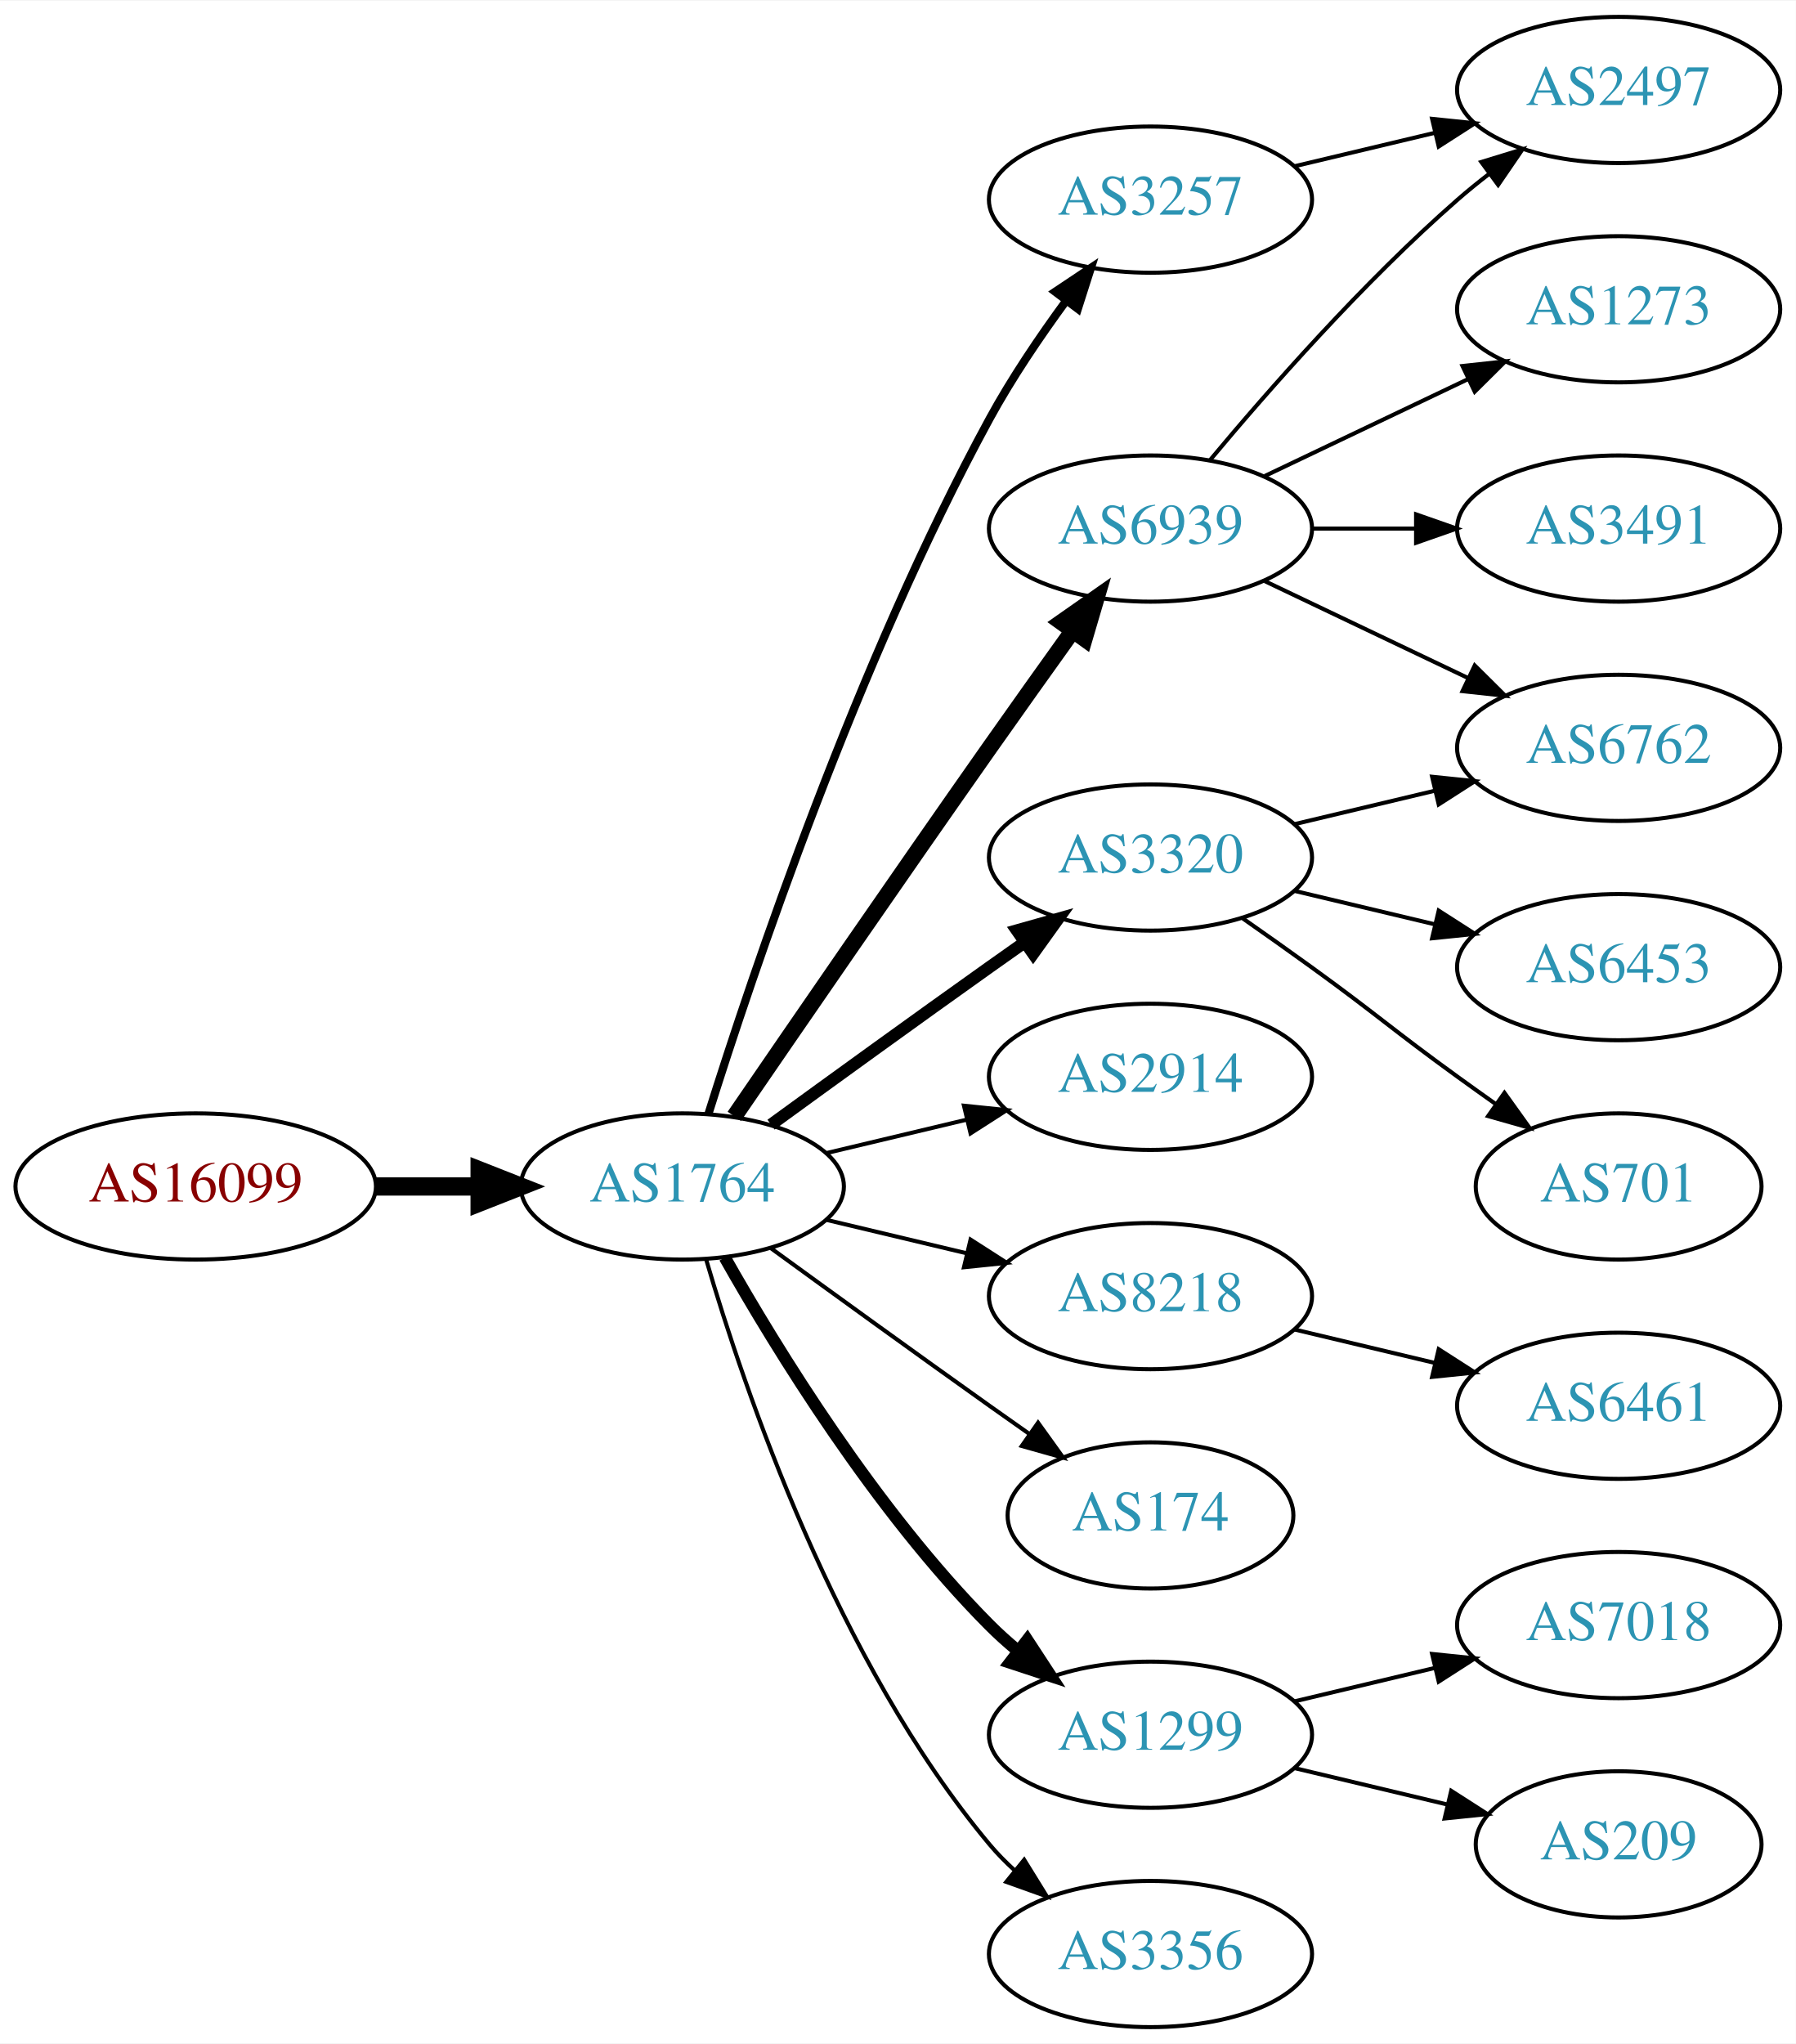
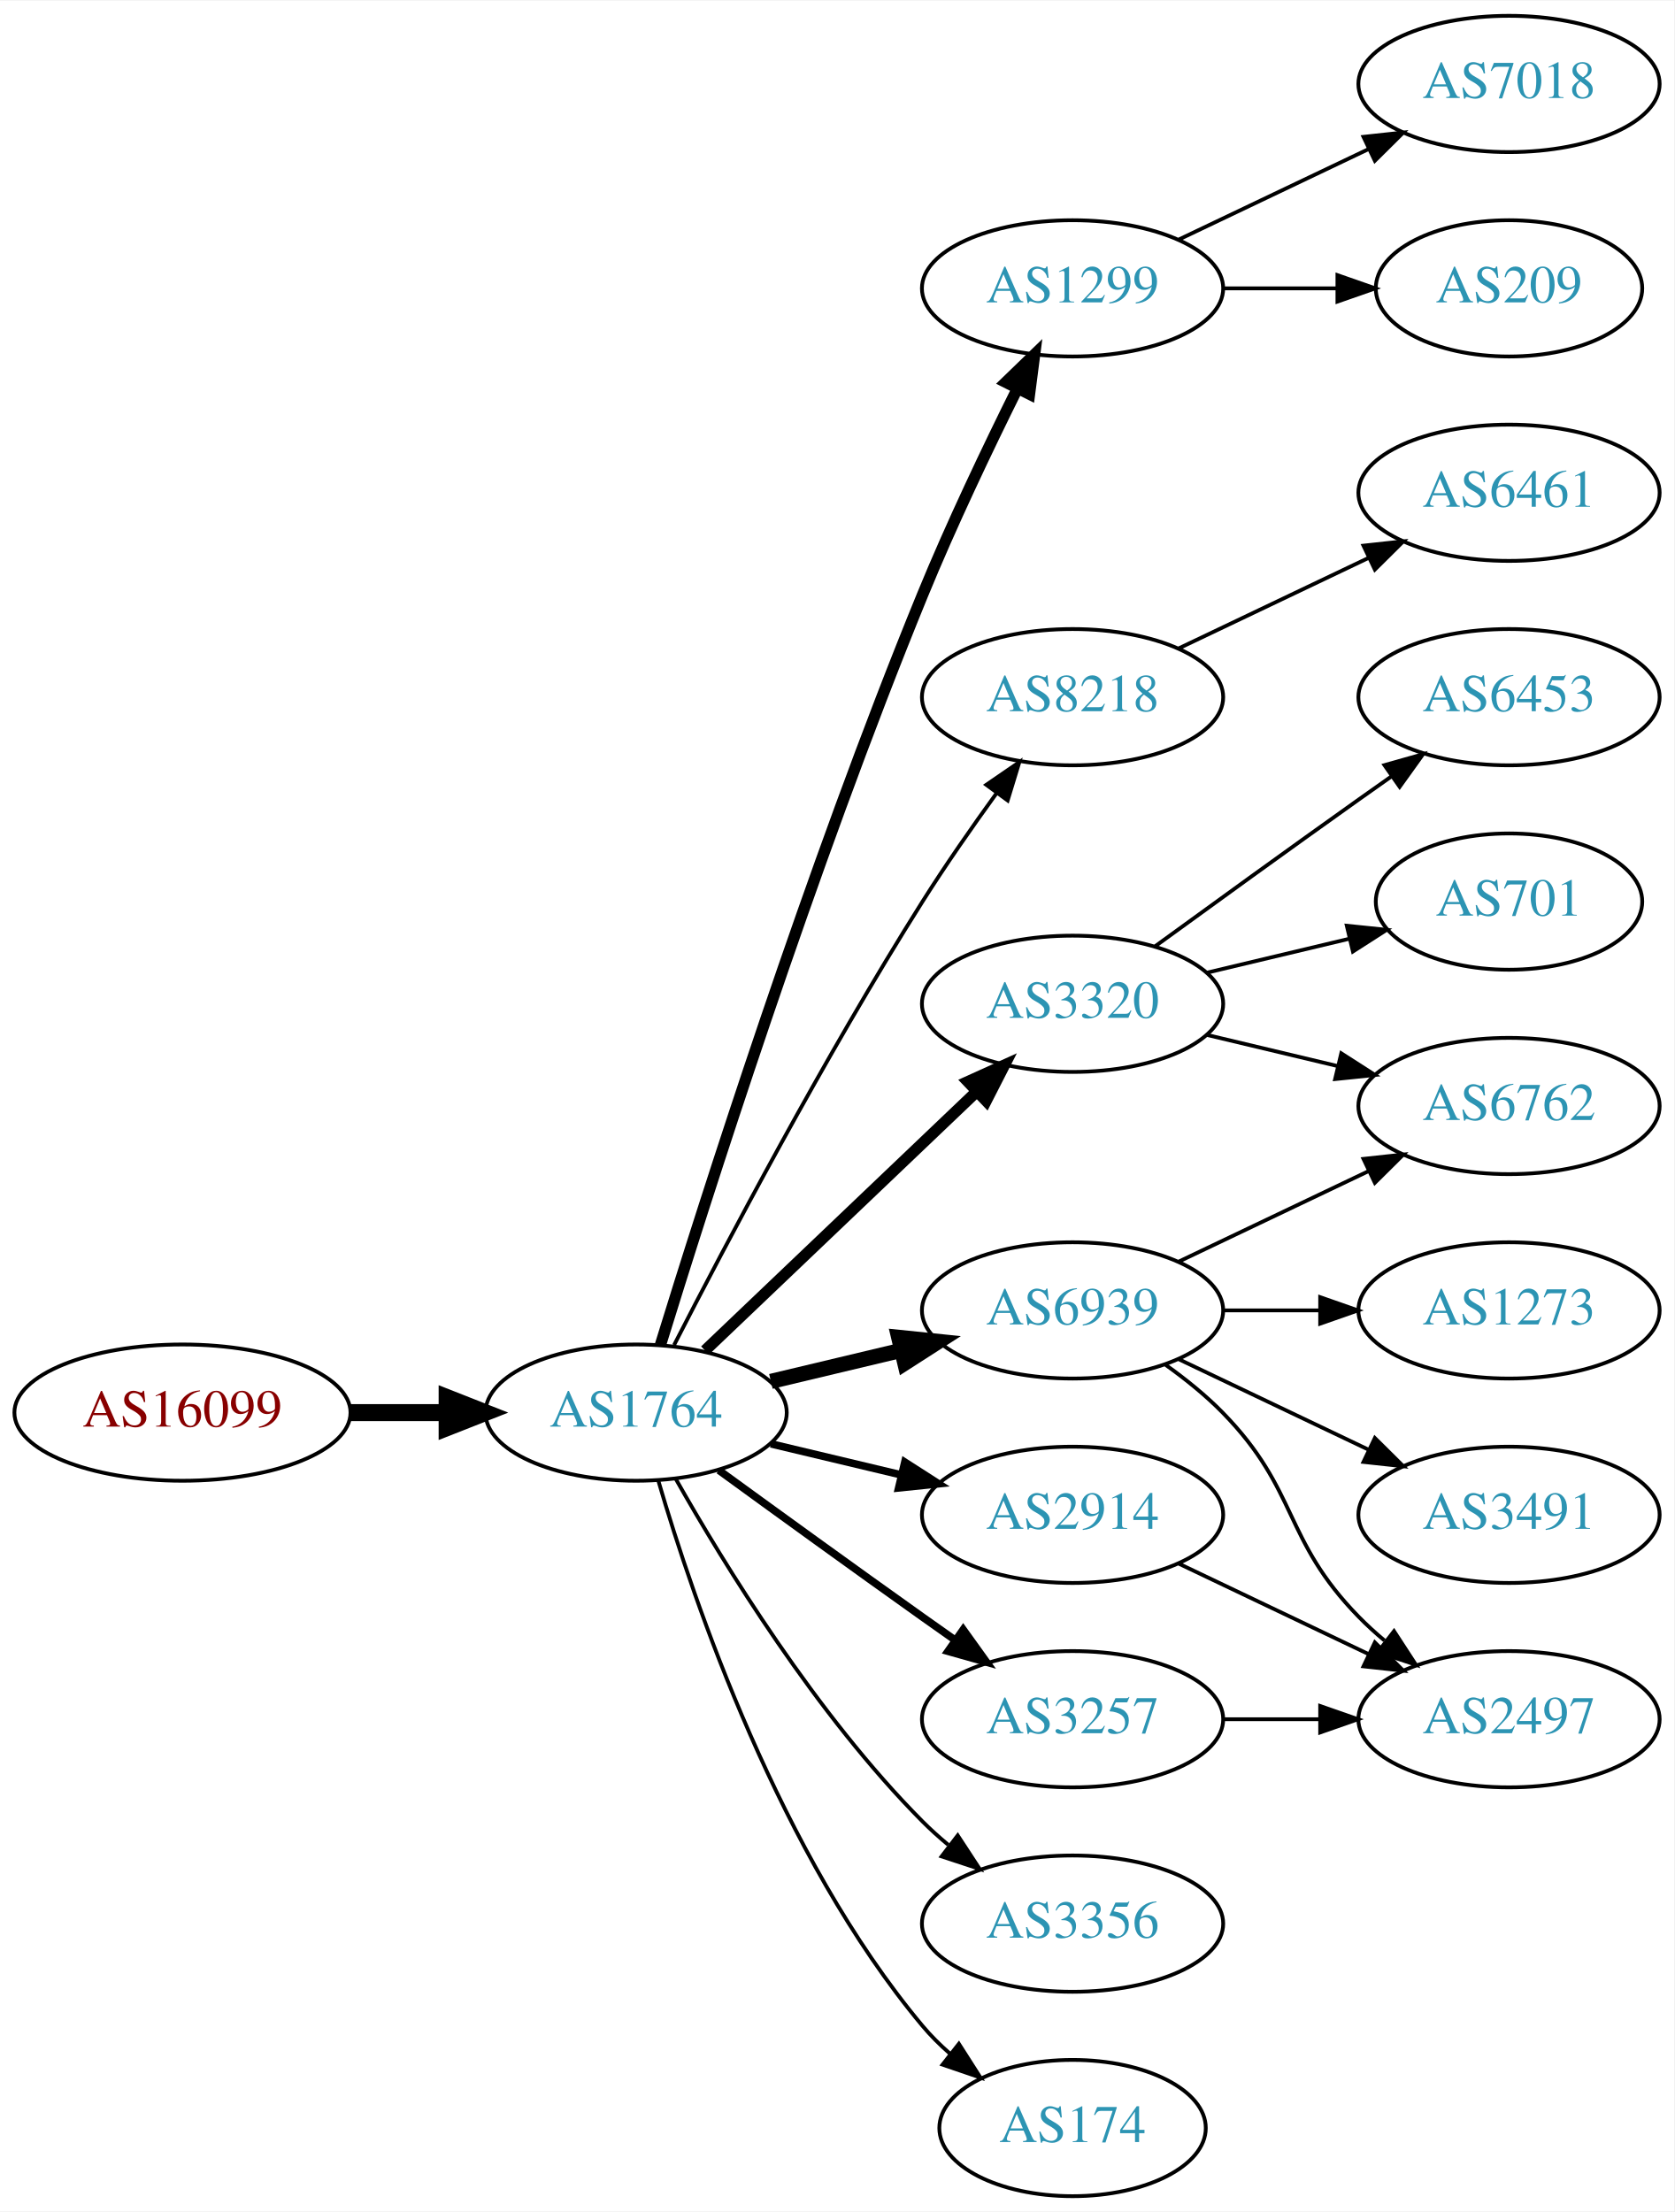
- <svg xmlns="http://www.w3.org/2000/svg" xmlns:xlink="http://www.w3.org/1999/xlink" width="442pt" height="503pt" viewBox="0.00 0.00 442.27 503.00">
-   <g id="graph0" class="graph" transform="scale(1 1) rotate(0) translate(4 499)">
-     <polygon fill="white" stroke="none" points="-4,4 -4,-499 438.271,-499 438.271,4 -4,4" />
+ <svg xmlns="http://www.w3.org/2000/svg" xmlns:xlink="http://www.w3.org/1999/xlink" width="442pt" height="584pt" viewBox="0.00 0.00 442.27 584.00">
+   <g id="graph0" class="graph" transform="scale(1 1) rotate(0) translate(4 580)">
+     <polygon fill="white" stroke="none" points="-4,4 -4,-580 438.271,-580 438.271,4 -4,4" />
    <g id="node1" class="node">
      <g id="a_node1">
        <a xlink:href="/asn/16099" xlink:title="AS16099 ~ SOZVERS-NET [AT]">
          <ellipse fill="#ffffff" stroke="black" cx="44.196" cy="-207" rx="44.393" ry="18" />
          <text text-anchor="middle" x="44.196" y="-203.3" font-family="Times,serif" font-size="14.00" fill="#880000">AS16099</text>
        </a>
      </g>
    </g>
    <g id="node2" class="node">
      <g id="a_node2">
        <a xlink:href="/asn/1764" xlink:title="AS1764 ~ NEXTLAYER-AS [AT]">
          <ellipse fill="#ffffff" stroke="black" cx="164.039" cy="-207" rx="39.794" ry="18" />
          <text text-anchor="middle" x="164.039" y="-203.3" font-family="Times,serif" font-size="14.00" fill="#2c94b3">AS1764</text>
        </a>
      </g>
    </g>
    <g id="edge1" class="edge">
      <path fill="none" stroke="black" stroke-width="4.5" d="M88.407,-207C96.72,-207 105.482,-207 113.965,-207" />
      <polygon fill="black" stroke="black" stroke-width="4.5" points="114.123,-210.938 124.123,-207 114.123,-203.063 114.123,-210.938" />
    </g>
    <g id="node3" class="node">
      <g id="a_node3">
-         <a xlink:href="/asn/6939" xlink:title="AS6939 ~ Hurricane Electric LLC [US]">
-           <ellipse fill="#ffffff" stroke="black" cx="279.332" cy="-369" rx="39.794" ry="18" />
-           <text text-anchor="middle" x="279.332" y="-365.3" font-family="Times,serif" font-size="14.00" fill="#2c94b3">AS6939</text>
+         <a xlink:href="/asn/1299" xlink:title="AS1299 ~ Telia Carrier [EU]">
+           <ellipse fill="#ffffff" stroke="black" cx="279.332" cy="-504" rx="39.794" ry="18" />
+           <text text-anchor="middle" x="279.332" y="-500.3" font-family="Times,serif" font-size="14.00" fill="#2c94b3">AS1299</text>
        </a>
      </g>
    </g>
    <g id="edge2" class="edge">
-       <path fill="none" stroke="black" stroke-width="4" d="M176.846,-224.269C191.489,-245.642 217.262,-283.12 239.685,-315 246.32,-324.433 253.67,-334.739 260.164,-343.795" />
-       <polygon fill="black" stroke="black" stroke-width="4" points="257.399,-345.946 266.076,-352.026 263.085,-341.862 257.399,-345.946" />
+       <path fill="none" stroke="black" stroke-width="3" d="M170.47,-224.89C181.962,-262.204 210.12,-350.86 239.685,-423 247.269,-441.506 256.964,-461.818 264.746,-477.472" />
+       <polygon fill="black" stroke="black" stroke-width="3" points="261.694,-479.193 269.308,-486.56 267.95,-476.052 261.694,-479.193" />
    </g>
    <g id="node4" class="node">
      <g id="a_node4">
-         <a xlink:href="/asn/3320" xlink:title="AS3320 ~ DTAG [DE]">
-           <ellipse fill="#ffffff" stroke="black" cx="279.332" cy="-288" rx="39.794" ry="18" />
-           <text text-anchor="middle" x="279.332" y="-284.3" font-family="Times,serif" font-size="14.00" fill="#2c94b3">AS3320</text>
+         <a xlink:href="/asn/8218" xlink:title="AS8218 ~ legacy Neotelecoms [FR]">
+           <ellipse fill="#ffffff" stroke="black" cx="279.332" cy="-396" rx="39.794" ry="18" />
+           <text text-anchor="middle" x="279.332" y="-392.3" font-family="Times,serif" font-size="14.00" fill="#2c94b3">AS8218</text>
        </a>
      </g>
    </g>
    <g id="edge3" class="edge">
-       <path fill="none" stroke="black" stroke-width="3" d="M185.887,-222.222C200.821,-233.091 221.435,-248.025 239.685,-261 242.506,-263.005 245.449,-265.085 248.397,-267.159" />
-       <polygon fill="black" stroke="black" stroke-width="3" points="246.424,-270.05 256.621,-272.926 250.443,-264.319 246.424,-270.05" />
+       <path fill="none" stroke="black" d="M174.065,-224.852C187.501,-251.055 213.95,-301.237 239.685,-342 245.748,-351.604 252.868,-361.813 259.333,-370.739" />
+       <polygon fill="black" stroke="black" points="256.54,-372.848 265.276,-378.843 262.185,-368.709 256.54,-372.848" />
    </g>
    <g id="node5" class="node">
      <g id="a_node5">
-         <a xlink:href="/asn/2914" xlink:title="AS2914 ~ NTT America, Inc. [US]">
+         <a xlink:href="/asn/6939" xlink:title="AS6939 ~ Hurricane Electric LLC [US]">
          <ellipse fill="#ffffff" stroke="black" cx="279.332" cy="-234" rx="39.794" ry="18" />
-           <text text-anchor="middle" x="279.332" y="-230.3" font-family="Times,serif" font-size="14.00" fill="#2c94b3">AS2914</text>
+           <text text-anchor="middle" x="279.332" y="-230.3" font-family="Times,serif" font-size="14.00" fill="#2c94b3">AS6939</text>
        </a>
      </g>
    </g>
    <g id="edge4" class="edge">
-       <path fill="none" stroke="black" d="M199.646,-215.248C210.517,-217.838 222.671,-220.735 234.114,-223.462" />
-       <polygon fill="black" stroke="black" points="233.397,-226.889 243.936,-225.803 235.02,-220.08 233.397,-226.889" />
+       <path fill="none" stroke="black" stroke-width="4" d="M199.646,-215.248C210.517,-217.838 222.671,-220.735 234.114,-223.462" />
+       <polygon fill="black" stroke="black" stroke-width="4" points="233.397,-226.889 243.936,-225.803 235.02,-220.08 233.397,-226.889" />
    </g>
    <g id="node6" class="node">
      <g id="a_node6">
-         <a xlink:href="/asn/3257" xlink:title="AS3257 ~ GTT [DE]">
-           <ellipse fill="#ffffff" stroke="black" cx="279.332" cy="-450" rx="39.794" ry="18" />
-           <text text-anchor="middle" x="279.332" y="-446.3" font-family="Times,serif" font-size="14.00" fill="#2c94b3">AS3257</text>
+         <a xlink:href="/asn/3356" xlink:title="AS3356 ~ Level 3 Parent, LLC [US]">
+           <ellipse fill="#ffffff" stroke="black" cx="279.332" cy="-72" rx="39.794" ry="18" />
+           <text text-anchor="middle" x="279.332" y="-68.3" font-family="Times,serif" font-size="14.00" fill="#2c94b3">AS3356</text>
        </a>
      </g>
    </g>
    <g id="edge5" class="edge">
-       <path fill="none" stroke="black" stroke-width="2" d="M170.46,-224.841C181.231,-259.146 207.122,-336.203 239.685,-396 245.117,-405.974 252.091,-416.269 258.617,-425.16" />
-       <polygon fill="black" stroke="black" stroke-width="2" points="255.858,-427.316 264.67,-433.198 261.45,-423.105 255.858,-427.316" />
+       <path fill="none" stroke="black" d="M174.498,-189.51C187.28,-166.904 211.712,-127.114 239.685,-99 241.796,-96.879 244.092,-94.812 246.477,-92.829" />
+       <polygon fill="black" stroke="black" points="248.993,-95.31 254.793,-86.444 244.73,-89.758 248.993,-95.31" />
    </g>
    <g id="node7" class="node">
      <g id="a_node7">
-         <a xlink:href="/asn/8218" xlink:title="AS8218 ~ legacy Neotelecoms [FR]">
-           <ellipse fill="#ffffff" stroke="black" cx="279.332" cy="-180" rx="39.794" ry="18" />
-           <text text-anchor="middle" x="279.332" y="-176.3" font-family="Times,serif" font-size="14.00" fill="#2c94b3">AS8218</text>
+         <a xlink:href="/asn/3320" xlink:title="AS3320 ~ DTAG [DE]">
+           <ellipse fill="#ffffff" stroke="black" cx="279.332" cy="-315" rx="39.794" ry="18" />
+           <text text-anchor="middle" x="279.332" y="-311.3" font-family="Times,serif" font-size="14.00" fill="#2c94b3">AS3320</text>
        </a>
      </g>
    </g>
    <g id="edge6" class="edge">
-       <path fill="none" stroke="black" d="M199.646,-198.752C210.517,-196.162 222.671,-193.265 234.114,-190.538" />
-       <polygon fill="black" stroke="black" points="235.02,-193.92 243.936,-188.197 233.397,-187.111 235.02,-193.92" />
+       <path fill="none" stroke="black" stroke-width="3" d="M182.245,-223.403C201.321,-241.587 232.241,-271.063 253.838,-291.651" />
+       <polygon fill="black" stroke="black" stroke-width="3" points="251.681,-294.43 261.334,-298.797 256.511,-289.363 251.681,-294.43" />
    </g>
    <g id="node8" class="node">
      <g id="a_node8">
-         <a xlink:href="/asn/174" xlink:title="AS174 ~ Cogent Communications [US]">
-           <ellipse fill="#ffffff" stroke="black" cx="279.332" cy="-126" rx="35.194" ry="18" />
-           <text text-anchor="middle" x="279.332" y="-122.3" font-family="Times,serif" font-size="14.00" fill="#2c94b3">AS174</text>
+         <a xlink:href="/asn/2914" xlink:title="AS2914 ~ NTT America, Inc. [US]">
+           <ellipse fill="#ffffff" stroke="black" cx="279.332" cy="-180" rx="39.794" ry="18" />
+           <text text-anchor="middle" x="279.332" y="-176.3" font-family="Times,serif" font-size="14.00" fill="#2c94b3">AS2914</text>
        </a>
      </g>
    </g>
    <g id="edge7" class="edge">
-       <path fill="none" stroke="black" d="M185.887,-191.778C200.821,-180.909 221.435,-165.975 239.685,-153 242.895,-150.718 246.264,-148.339 249.619,-145.982" />
-       <polygon fill="black" stroke="black" points="251.647,-148.834 257.83,-140.23 247.631,-143.101 251.647,-148.834" />
+       <path fill="none" stroke="black" stroke-width="2" d="M199.646,-198.752C210.517,-196.162 222.671,-193.265 234.114,-190.538" />
+       <polygon fill="black" stroke="black" stroke-width="2" points="235.02,-193.92 243.936,-188.197 233.397,-187.111 235.02,-193.92" />
    </g>
    <g id="node9" class="node">
      <g id="a_node9">
-         <a xlink:href="/asn/1299" xlink:title="AS1299 ~ Telia Carrier [EU]">
-           <ellipse fill="#ffffff" stroke="black" cx="279.332" cy="-72" rx="39.794" ry="18" />
-           <text text-anchor="middle" x="279.332" y="-68.3" font-family="Times,serif" font-size="14.00" fill="#2c94b3">AS1299</text>
+         <a xlink:href="/asn/174" xlink:title="AS174 ~ Cogent Communications [US]">
+           <ellipse fill="#ffffff" stroke="black" cx="279.332" cy="-18" rx="35.194" ry="18" />
+           <text text-anchor="middle" x="279.332" y="-14.3" font-family="Times,serif" font-size="14.00" fill="#2c94b3">AS174</text>
        </a>
      </g>
    </g>
    <g id="edge8" class="edge">
-       <path fill="none" stroke="black" stroke-width="3" d="M174.498,-189.51C187.28,-166.904 211.712,-127.114 239.685,-99 241.796,-96.879 244.092,-94.812 246.477,-92.829" />
-       <polygon fill="black" stroke="black" stroke-width="3" points="248.993,-95.31 254.793,-86.444 244.73,-89.758 248.993,-95.31" />
+       <path fill="none" stroke="black" d="M169.913,-188.998C179.227,-157.156 202.043,-90.019 239.685,-45 241.838,-42.426 244.292,-39.983 246.896,-37.697" />
+       <polygon fill="black" stroke="black" points="249.303,-40.257 255.007,-31.328 244.98,-34.751 249.303,-40.257" />
    </g>
    <g id="node10" class="node">
      <g id="a_node10">
-         <a xlink:href="/asn/3356" xlink:title="AS3356 ~ Level 3 Parent, LLC [US]">
-           <ellipse fill="#ffffff" stroke="black" cx="279.332" cy="-18" rx="39.794" ry="18" />
-           <text text-anchor="middle" x="279.332" y="-14.3" font-family="Times,serif" font-size="14.00" fill="#2c94b3">AS3356</text>
+         <a xlink:href="/asn/3257" xlink:title="AS3257 ~ GTT [DE]">
+           <ellipse fill="#ffffff" stroke="black" cx="279.332" cy="-126" rx="39.794" ry="18" />
+           <text text-anchor="middle" x="279.332" y="-122.3" font-family="Times,serif" font-size="14.00" fill="#2c94b3">AS3257</text>
        </a>
      </g>
    </g>
    <g id="edge9" class="edge">
-       <path fill="none" stroke="black" d="M169.913,-188.998C179.227,-157.156 202.043,-90.019 239.685,-45 241.555,-42.763 243.654,-40.626 245.88,-38.604" />
-       <polygon fill="black" stroke="black" points="248.227,-41.208 253.799,-32.196 243.823,-35.766 248.227,-41.208" />
+       <path fill="none" stroke="black" stroke-width="2" d="M185.887,-191.778C200.821,-180.909 221.435,-165.975 239.685,-153 242.506,-150.995 245.449,-148.915 248.397,-146.841" />
+       <polygon fill="black" stroke="black" stroke-width="2" points="250.443,-149.681 256.621,-141.074 246.424,-143.95 250.443,-149.681" />
+     </g>
+     <g id="node18" class="node">
+       <g id="a_node18">
+         <a xlink:href="/asn/7018" xlink:title="AS7018 ~ AT&amp;T Services, Inc. [US]">
+           <ellipse fill="#ffffff" stroke="black" cx="394.625" cy="-558" rx="39.794" ry="18" />
+           <text text-anchor="middle" x="394.625" y="-554.3" font-family="Times,serif" font-size="14.00" fill="#2c94b3">AS7018</text>
+         </a>
+       </g>
+     </g>
+     <g id="edge20" class="edge">
+       <path fill="none" stroke="black" d="M307.468,-516.934C322.462,-524.081 341.283,-533.052 357.506,-540.785" />
+       <polygon fill="black" stroke="black" points="356.177,-544.028 366.71,-545.171 359.188,-537.709 356.177,-544.028" />
+     </g>
+     <g id="node19" class="node">
+       <g id="a_node19">
+         <a xlink:href="/asn/209" xlink:title="AS209 ~ CenturyLink Communications, LLC [US]">
+           <ellipse fill="#ffffff" stroke="black" cx="394.625" cy="-504" rx="35.194" ry="18" />
+           <text text-anchor="middle" x="394.625" y="-500.3" font-family="Times,serif" font-size="14.00" fill="#2c94b3">AS209</text>
+         </a>
+       </g>
+     </g>
+     <g id="edge21" class="edge">
+       <path fill="none" stroke="black" d="M319.004,-504C328.709,-504 339.2,-504 349.163,-504" />
+       <polygon fill="black" stroke="black" points="349.299,-507.5 359.299,-504 349.299,-500.5 349.299,-507.5" />
    </g>
    <g id="node11" class="node">
      <g id="a_node11">
-         <a xlink:href="/asn/1273" xlink:title="AS1273 ~ Vodafone Group PLC [EU]">
-           <ellipse fill="#ffffff" stroke="black" cx="394.625" cy="-423" rx="39.794" ry="18" />
-           <text text-anchor="middle" x="394.625" y="-419.3" font-family="Times,serif" font-size="14.00" fill="#2c94b3">AS1273</text>
+         <a xlink:href="/asn/6461" xlink:title="AS6461 ~ Zayo Bandwidth [US]">
+           <ellipse fill="#ffffff" stroke="black" cx="394.625" cy="-450" rx="39.794" ry="18" />
+           <text text-anchor="middle" x="394.625" y="-446.3" font-family="Times,serif" font-size="14.00" fill="#2c94b3">AS6461</text>
        </a>
      </g>
    </g>
    <g id="edge10" class="edge">
-       <path fill="none" stroke="black" d="M307.468,-381.934C322.462,-389.081 341.283,-398.052 357.506,-405.785" />
-       <polygon fill="black" stroke="black" points="356.177,-409.028 366.71,-410.171 359.188,-402.709 356.177,-409.028" />
+       <path fill="none" stroke="black" d="M307.468,-408.934C322.462,-416.081 341.283,-425.052 357.506,-432.785" />
+       <polygon fill="black" stroke="black" points="356.177,-436.028 366.71,-437.171 359.188,-429.709 356.177,-436.028" />
    </g>
    <g id="node12" class="node">
      <g id="a_node12">
-         <a xlink:href="/asn/2497" xlink:title="AS2497 ~ Internet Initiative Japan Inc. [JP]">
-           <ellipse fill="#ffffff" stroke="black" cx="394.625" cy="-477" rx="39.794" ry="18" />
-           <text text-anchor="middle" x="394.625" y="-473.3" font-family="Times,serif" font-size="14.00" fill="#2c94b3">AS2497</text>
+         <a xlink:href="/asn/1273" xlink:title="AS1273 ~ Vodafone Group PLC [EU]">
+           <ellipse fill="#ffffff" stroke="black" cx="394.625" cy="-234" rx="39.794" ry="18" />
+           <text text-anchor="middle" x="394.625" y="-230.3" font-family="Times,serif" font-size="14.00" fill="#2c94b3">AS1273</text>
        </a>
      </g>
    </g>
    <g id="edge11" class="edge">
-       <path fill="none" stroke="black" d="M293.962,-385.817C308.244,-402.929 331.791,-429.745 354.978,-450 357.444,-452.154 360.082,-454.294 362.78,-456.372" />
-       <polygon fill="black" stroke="black" points="360.805,-459.264 370.934,-462.37 364.953,-453.625 360.805,-459.264" />
+       <path fill="none" stroke="black" d="M319.004,-234C327.207,-234 335.971,-234 344.503,-234" />
+       <polygon fill="black" stroke="black" points="344.742,-237.5 354.742,-234 344.742,-230.5 344.742,-237.5" />
    </g>
    <g id="node13" class="node">
      <g id="a_node13">
        <a xlink:href="/asn/6762" xlink:title="AS6762 ~ TELECOM ITALIA SPARKLE S.p.A. [IT]">
-           <ellipse fill="#ffffff" stroke="black" cx="394.625" cy="-315" rx="39.794" ry="18" />
-           <text text-anchor="middle" x="394.625" y="-311.3" font-family="Times,serif" font-size="14.00" fill="#2c94b3">AS6762</text>
+           <ellipse fill="#ffffff" stroke="black" cx="394.625" cy="-288" rx="39.794" ry="18" />
+           <text text-anchor="middle" x="394.625" y="-284.3" font-family="Times,serif" font-size="14.00" fill="#2c94b3">AS6762</text>
        </a>
      </g>
    </g>
    <g id="edge12" class="edge">
-       <path fill="none" stroke="black" d="M307.468,-356.066C322.462,-348.919 341.283,-339.948 357.506,-332.215" />
-       <polygon fill="black" stroke="black" points="359.188,-335.291 366.71,-327.829 356.177,-328.972 359.188,-335.291" />
+       <path fill="none" stroke="black" d="M307.468,-246.934C322.462,-254.081 341.283,-263.052 357.506,-270.785" />
+       <polygon fill="black" stroke="black" points="356.177,-274.028 366.71,-275.171 359.188,-267.709 356.177,-274.028" />
    </g>
    <g id="node14" class="node">
      <g id="a_node14">
        <a xlink:href="/asn/3491" xlink:title="AS3491 ~ PCCW Global, Inc. [US]">
-           <ellipse fill="#ffffff" stroke="black" cx="394.625" cy="-369" rx="39.794" ry="18" />
-           <text text-anchor="middle" x="394.625" y="-365.3" font-family="Times,serif" font-size="14.00" fill="#2c94b3">AS3491</text>
+           <ellipse fill="#ffffff" stroke="black" cx="394.625" cy="-180" rx="39.794" ry="18" />
+           <text text-anchor="middle" x="394.625" y="-176.3" font-family="Times,serif" font-size="14.00" fill="#2c94b3">AS3491</text>
        </a>
      </g>
    </g>
    <g id="edge13" class="edge">
-       <path fill="none" stroke="black" d="M319.004,-369C327.207,-369 335.971,-369 344.503,-369" />
-       <polygon fill="black" stroke="black" points="344.742,-372.5 354.742,-369 344.742,-365.5 344.742,-372.5" />
-     </g>
-     <g id="edge16" class="edge">
-       <path fill="none" stroke="black" d="M314.939,-296.248C325.81,-298.838 337.964,-301.735 349.407,-304.462" />
-       <polygon fill="black" stroke="black" points="348.69,-307.889 359.229,-306.803 350.313,-301.08 348.69,-307.889" />
+       <path fill="none" stroke="black" d="M307.468,-221.066C322.462,-213.919 341.283,-204.948 357.506,-197.215" />
+       <polygon fill="black" stroke="black" points="359.188,-200.291 366.71,-192.829 356.177,-193.972 359.188,-200.291" />
    </g>
    <g id="node15" class="node">
      <g id="a_node15">
-         <a xlink:href="/asn/6453" xlink:title="AS6453 ~ TATA COMMUNICATIONS (AMERICA) INC [US]">
-           <ellipse fill="#ffffff" stroke="black" cx="394.625" cy="-261" rx="39.794" ry="18" />
-           <text text-anchor="middle" x="394.625" y="-257.3" font-family="Times,serif" font-size="14.00" fill="#2c94b3">AS6453</text>
+         <a xlink:href="/asn/2497" xlink:title="AS2497 ~ Internet Initiative Japan Inc. [JP]">
+           <ellipse fill="#ffffff" stroke="black" cx="394.625" cy="-126" rx="39.794" ry="18" />
+           <text text-anchor="middle" x="394.625" y="-122.3" font-family="Times,serif" font-size="14.00" fill="#2c94b3">AS2497</text>
        </a>
      </g>
    </g>
    <g id="edge14" class="edge">
-       <path fill="none" stroke="black" d="M314.939,-279.752C325.81,-277.162 337.964,-274.265 349.407,-271.538" />
-       <polygon fill="black" stroke="black" points="350.313,-274.92 359.229,-269.197 348.69,-268.111 350.313,-274.92" />
+       <path fill="none" stroke="black" d="M303.926,-219.611C309.182,-215.852 314.513,-211.563 318.978,-207 339.151,-186.383 334.806,-173.617 354.978,-153 357.071,-150.861 359.354,-148.782 361.731,-146.79" />
+       <polygon fill="black" stroke="black" points="364.249,-149.268 370.031,-140.389 359.974,-143.725 364.249,-149.268" />
+     </g>
+     <g id="edge16" class="edge">
+       <path fill="none" stroke="black" d="M314.939,-306.752C325.81,-304.162 337.964,-301.265 349.407,-298.538" />
+       <polygon fill="black" stroke="black" points="350.313,-301.92 359.229,-296.197 348.69,-295.111 350.313,-301.92" />
    </g>
    <g id="node16" class="node">
      <g id="a_node16">
-         <a xlink:href="/asn/701" xlink:title="AS701 ~ UUNET [US]">
-           <ellipse fill="#ffffff" stroke="black" cx="394.625" cy="-207" rx="35.194" ry="18" />
-           <text text-anchor="middle" x="394.625" y="-203.3" font-family="Times,serif" font-size="14.00" fill="#2c94b3">AS701</text>
+         <a xlink:href="/asn/6453" xlink:title="AS6453 ~ TATA COMMUNICATIONS (AMERICA) INC [US]">
+           <ellipse fill="#ffffff" stroke="black" cx="394.625" cy="-396" rx="39.794" ry="18" />
+           <text text-anchor="middle" x="394.625" y="-392.3" font-family="Times,serif" font-size="14.00" fill="#2c94b3">AS6453</text>
        </a>
      </g>
    </g>
    <g id="edge15" class="edge">
-       <path fill="none" stroke="black" d="M302.089,-272.991C307.623,-269.121 313.542,-264.936 318.978,-261 335.178,-249.271 338.778,-245.729 354.978,-234 358.007,-231.807 361.186,-229.537 364.364,-227.287" />
-       <polygon fill="black" stroke="black" points="366.506,-230.059 372.675,-221.445 362.481,-224.333 366.506,-230.059" />
-     </g>
-     <g id="edge17" class="edge">
-       <path fill="none" stroke="black" d="M314.939,-458.248C325.81,-460.838 337.964,-463.735 349.407,-466.462" />
-       <polygon fill="black" stroke="black" points="348.69,-469.889 359.229,-468.803 350.313,-463.08 348.69,-469.889" />
+       <path fill="none" stroke="black" d="M301.18,-330.222C316.114,-341.091 336.727,-356.025 354.978,-369 357.799,-371.005 360.742,-373.085 363.69,-375.159" />
+       <polygon fill="black" stroke="black" points="361.717,-378.05 371.914,-380.926 365.736,-372.319 361.717,-378.05" />
    </g>
    <g id="node17" class="node">
      <g id="a_node17">
-         <a xlink:href="/asn/6461" xlink:title="AS6461 ~ Zayo Bandwidth [US]">
-           <ellipse fill="#ffffff" stroke="black" cx="394.625" cy="-153" rx="39.794" ry="18" />
-           <text text-anchor="middle" x="394.625" y="-149.3" font-family="Times,serif" font-size="14.00" fill="#2c94b3">AS6461</text>
-         </a>
-       </g>
+         <a xlink:href="/asn/701" xlink:title="AS701 ~ UUNET [US]">
+           <ellipse fill="#ffffff" stroke="black" cx="394.625" cy="-342" rx="35.194" ry="18" />
+           <text text-anchor="middle" x="394.625" y="-338.3" font-family="Times,serif" font-size="14.00" fill="#2c94b3">AS701</text>
+         </a>
+       </g>
+     </g>
+     <g id="edge17" class="edge">
+       <path fill="none" stroke="black" d="M314.939,-323.248C326.733,-326.058 340.038,-329.229 352.306,-332.153" />
+       <polygon fill="black" stroke="black" points="351.772,-335.624 362.311,-334.537 353.394,-328.814 351.772,-335.624" />
    </g>
    <g id="edge18" class="edge">
-       <path fill="none" stroke="black" d="M314.939,-171.752C325.81,-169.162 337.964,-166.265 349.407,-163.538" />
-       <polygon fill="black" stroke="black" points="350.313,-166.92 359.229,-161.197 348.69,-160.111 350.313,-166.92" />
-     </g>
-     <g id="node18" class="node">
-       <g id="a_node18">
-         <a xlink:href="/asn/7018" xlink:title="AS7018 ~ AT&amp;T Services, Inc. [US]">
-           <ellipse fill="#ffffff" stroke="black" cx="394.625" cy="-99" rx="39.794" ry="18" />
-           <text text-anchor="middle" x="394.625" y="-95.3" font-family="Times,serif" font-size="14.00" fill="#2c94b3">AS7018</text>
-         </a>
-       </g>
+       <path fill="none" stroke="black" d="M307.468,-167.066C322.462,-159.919 341.283,-150.948 357.506,-143.215" />
+       <polygon fill="black" stroke="black" points="359.188,-146.291 366.71,-138.829 356.177,-139.972 359.188,-146.291" />
    </g>
    <g id="edge19" class="edge">
-       <path fill="none" stroke="black" d="M314.939,-80.248C325.81,-82.838 337.964,-85.735 349.407,-88.462" />
-       <polygon fill="black" stroke="black" points="348.69,-91.889 359.229,-90.803 350.313,-85.08 348.69,-91.889" />
-     </g>
-     <g id="node19" class="node">
-       <g id="a_node19">
-         <a xlink:href="/asn/209" xlink:title="AS209 ~ CenturyLink Communications, LLC [US]">
-           <ellipse fill="#ffffff" stroke="black" cx="394.625" cy="-45" rx="35.194" ry="18" />
-           <text text-anchor="middle" x="394.625" y="-41.3" font-family="Times,serif" font-size="14.00" fill="#2c94b3">AS209</text>
-         </a>
-       </g>
-     </g>
-     <g id="edge20" class="edge">
-       <path fill="none" stroke="black" d="M314.939,-63.752C326.733,-60.941 340.038,-57.771 352.306,-54.847" />
-       <polygon fill="black" stroke="black" points="353.394,-58.186 362.311,-52.463 351.772,-51.377 353.394,-58.186" />
+       <path fill="none" stroke="black" d="M319.004,-126C327.207,-126 335.971,-126 344.503,-126" />
+       <polygon fill="black" stroke="black" points="344.742,-129.5 354.742,-126 344.742,-122.5 344.742,-129.5" />
    </g>
  </g>
</svg>
